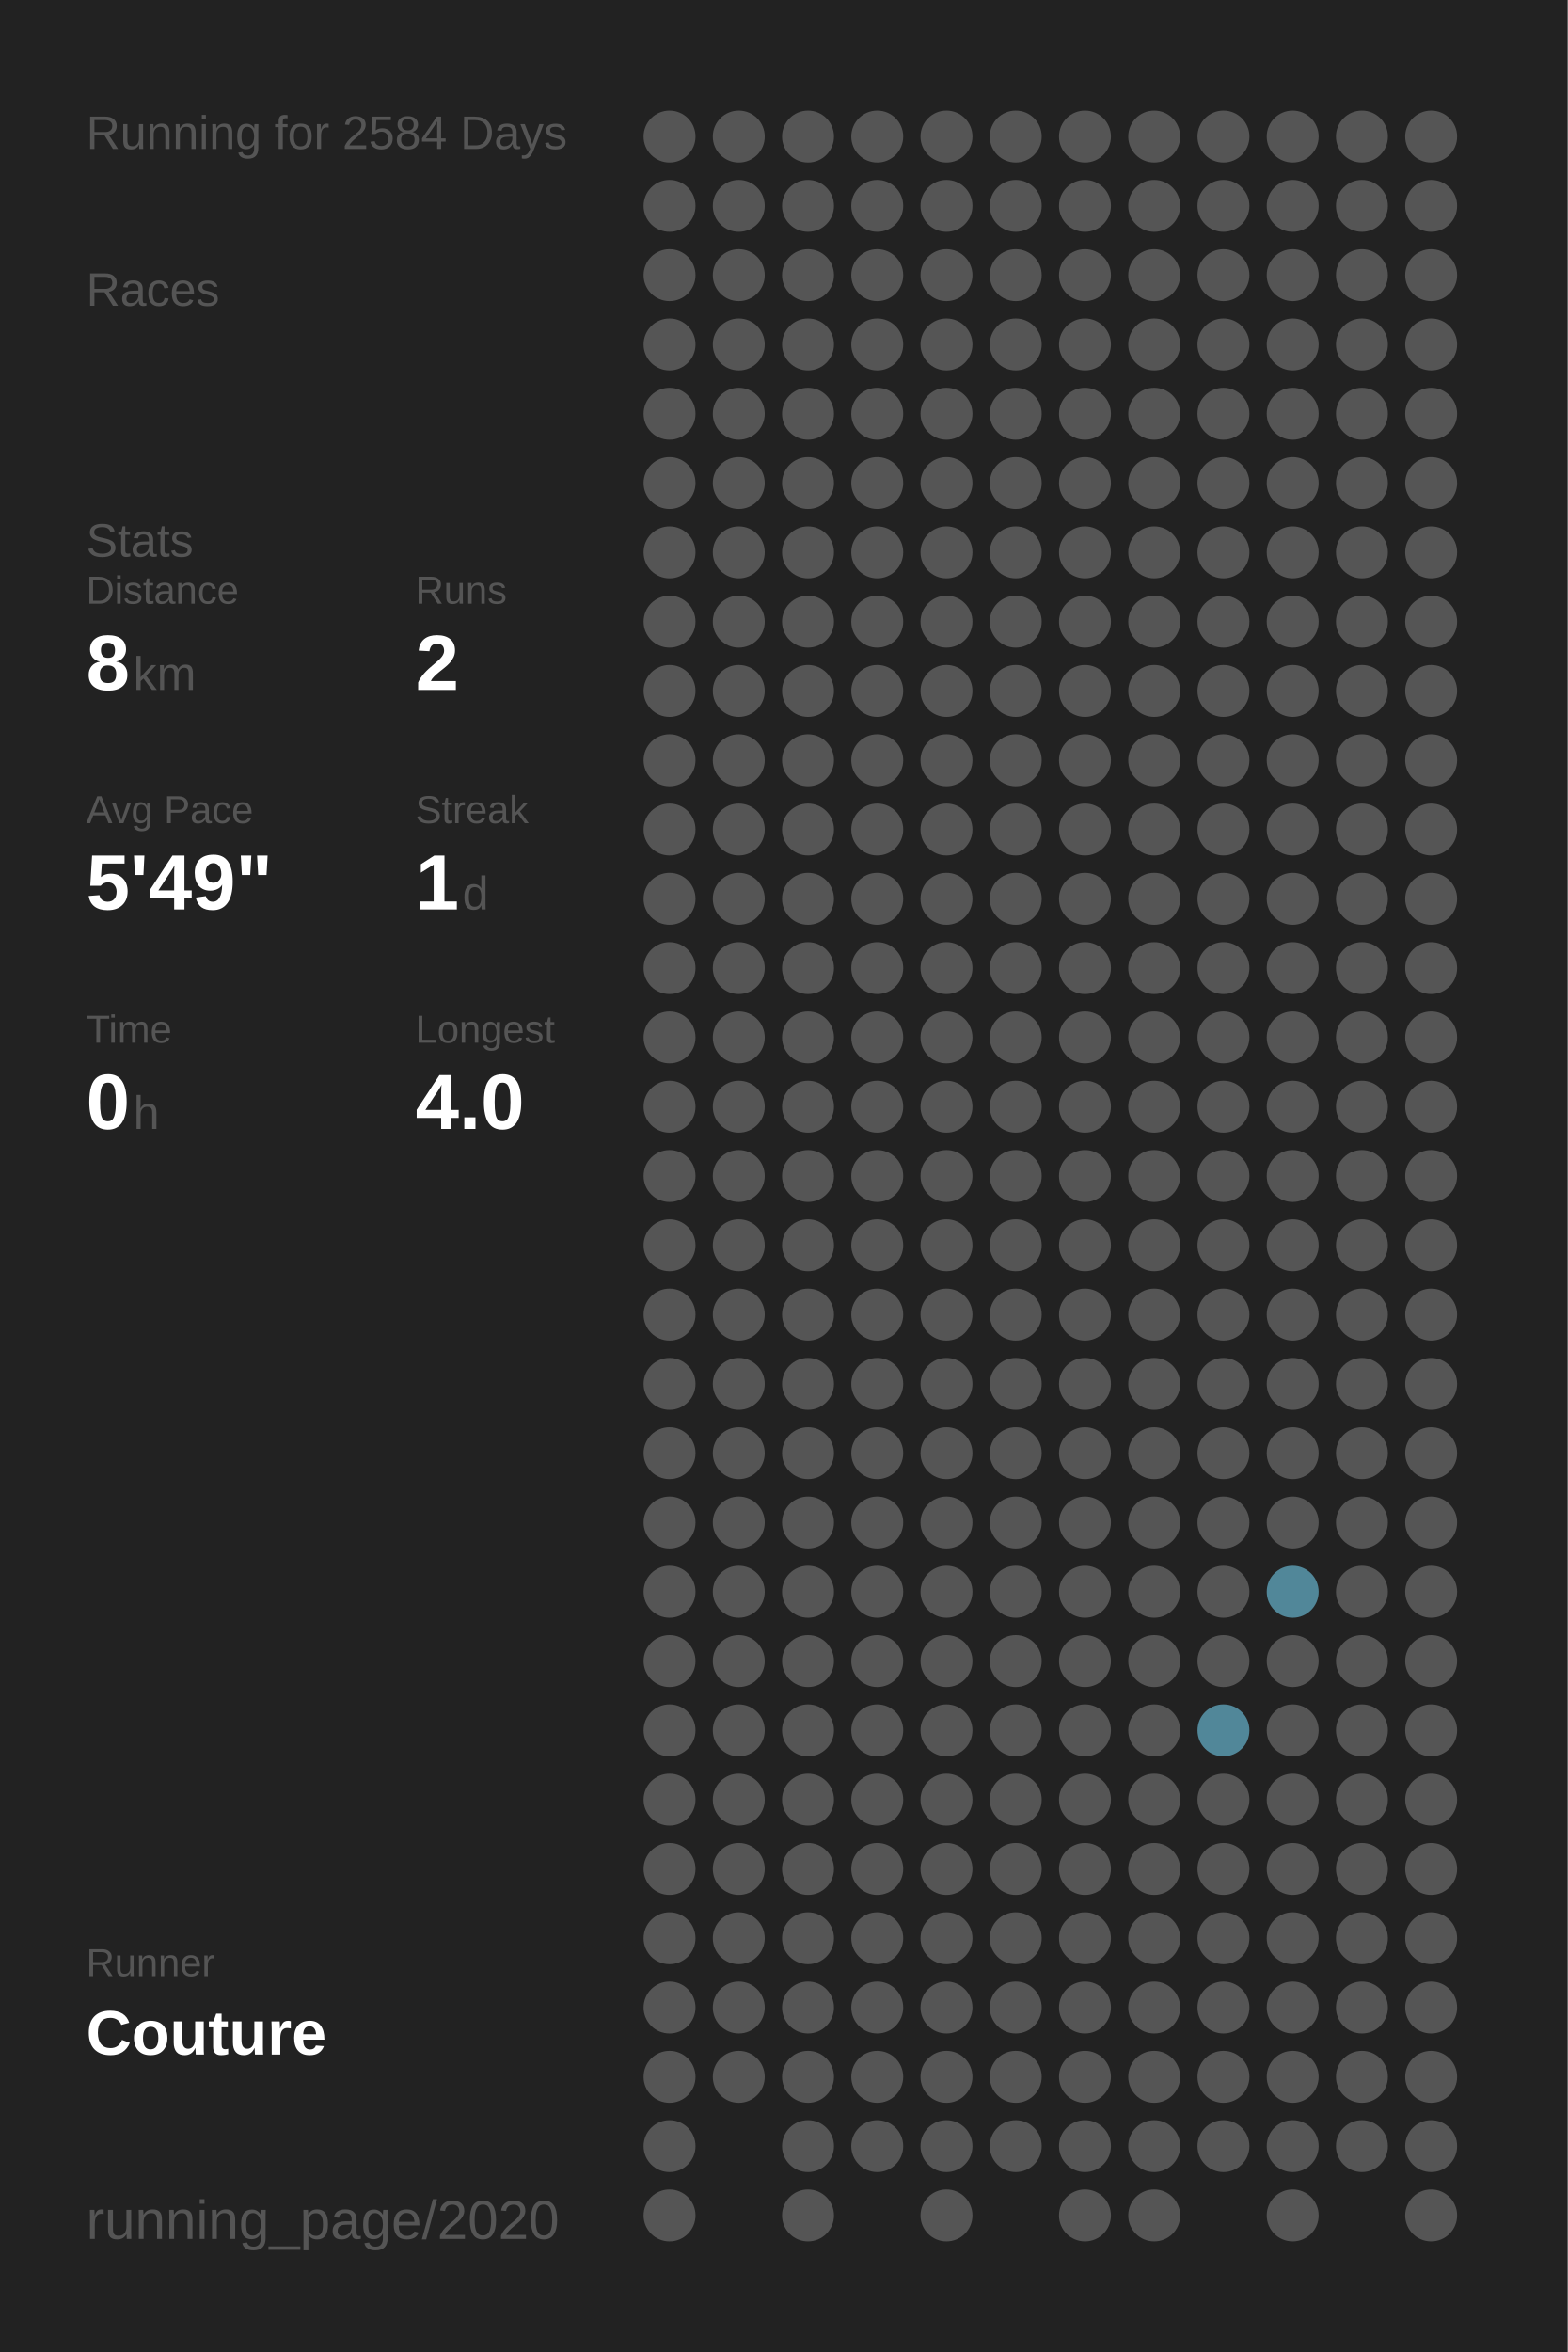
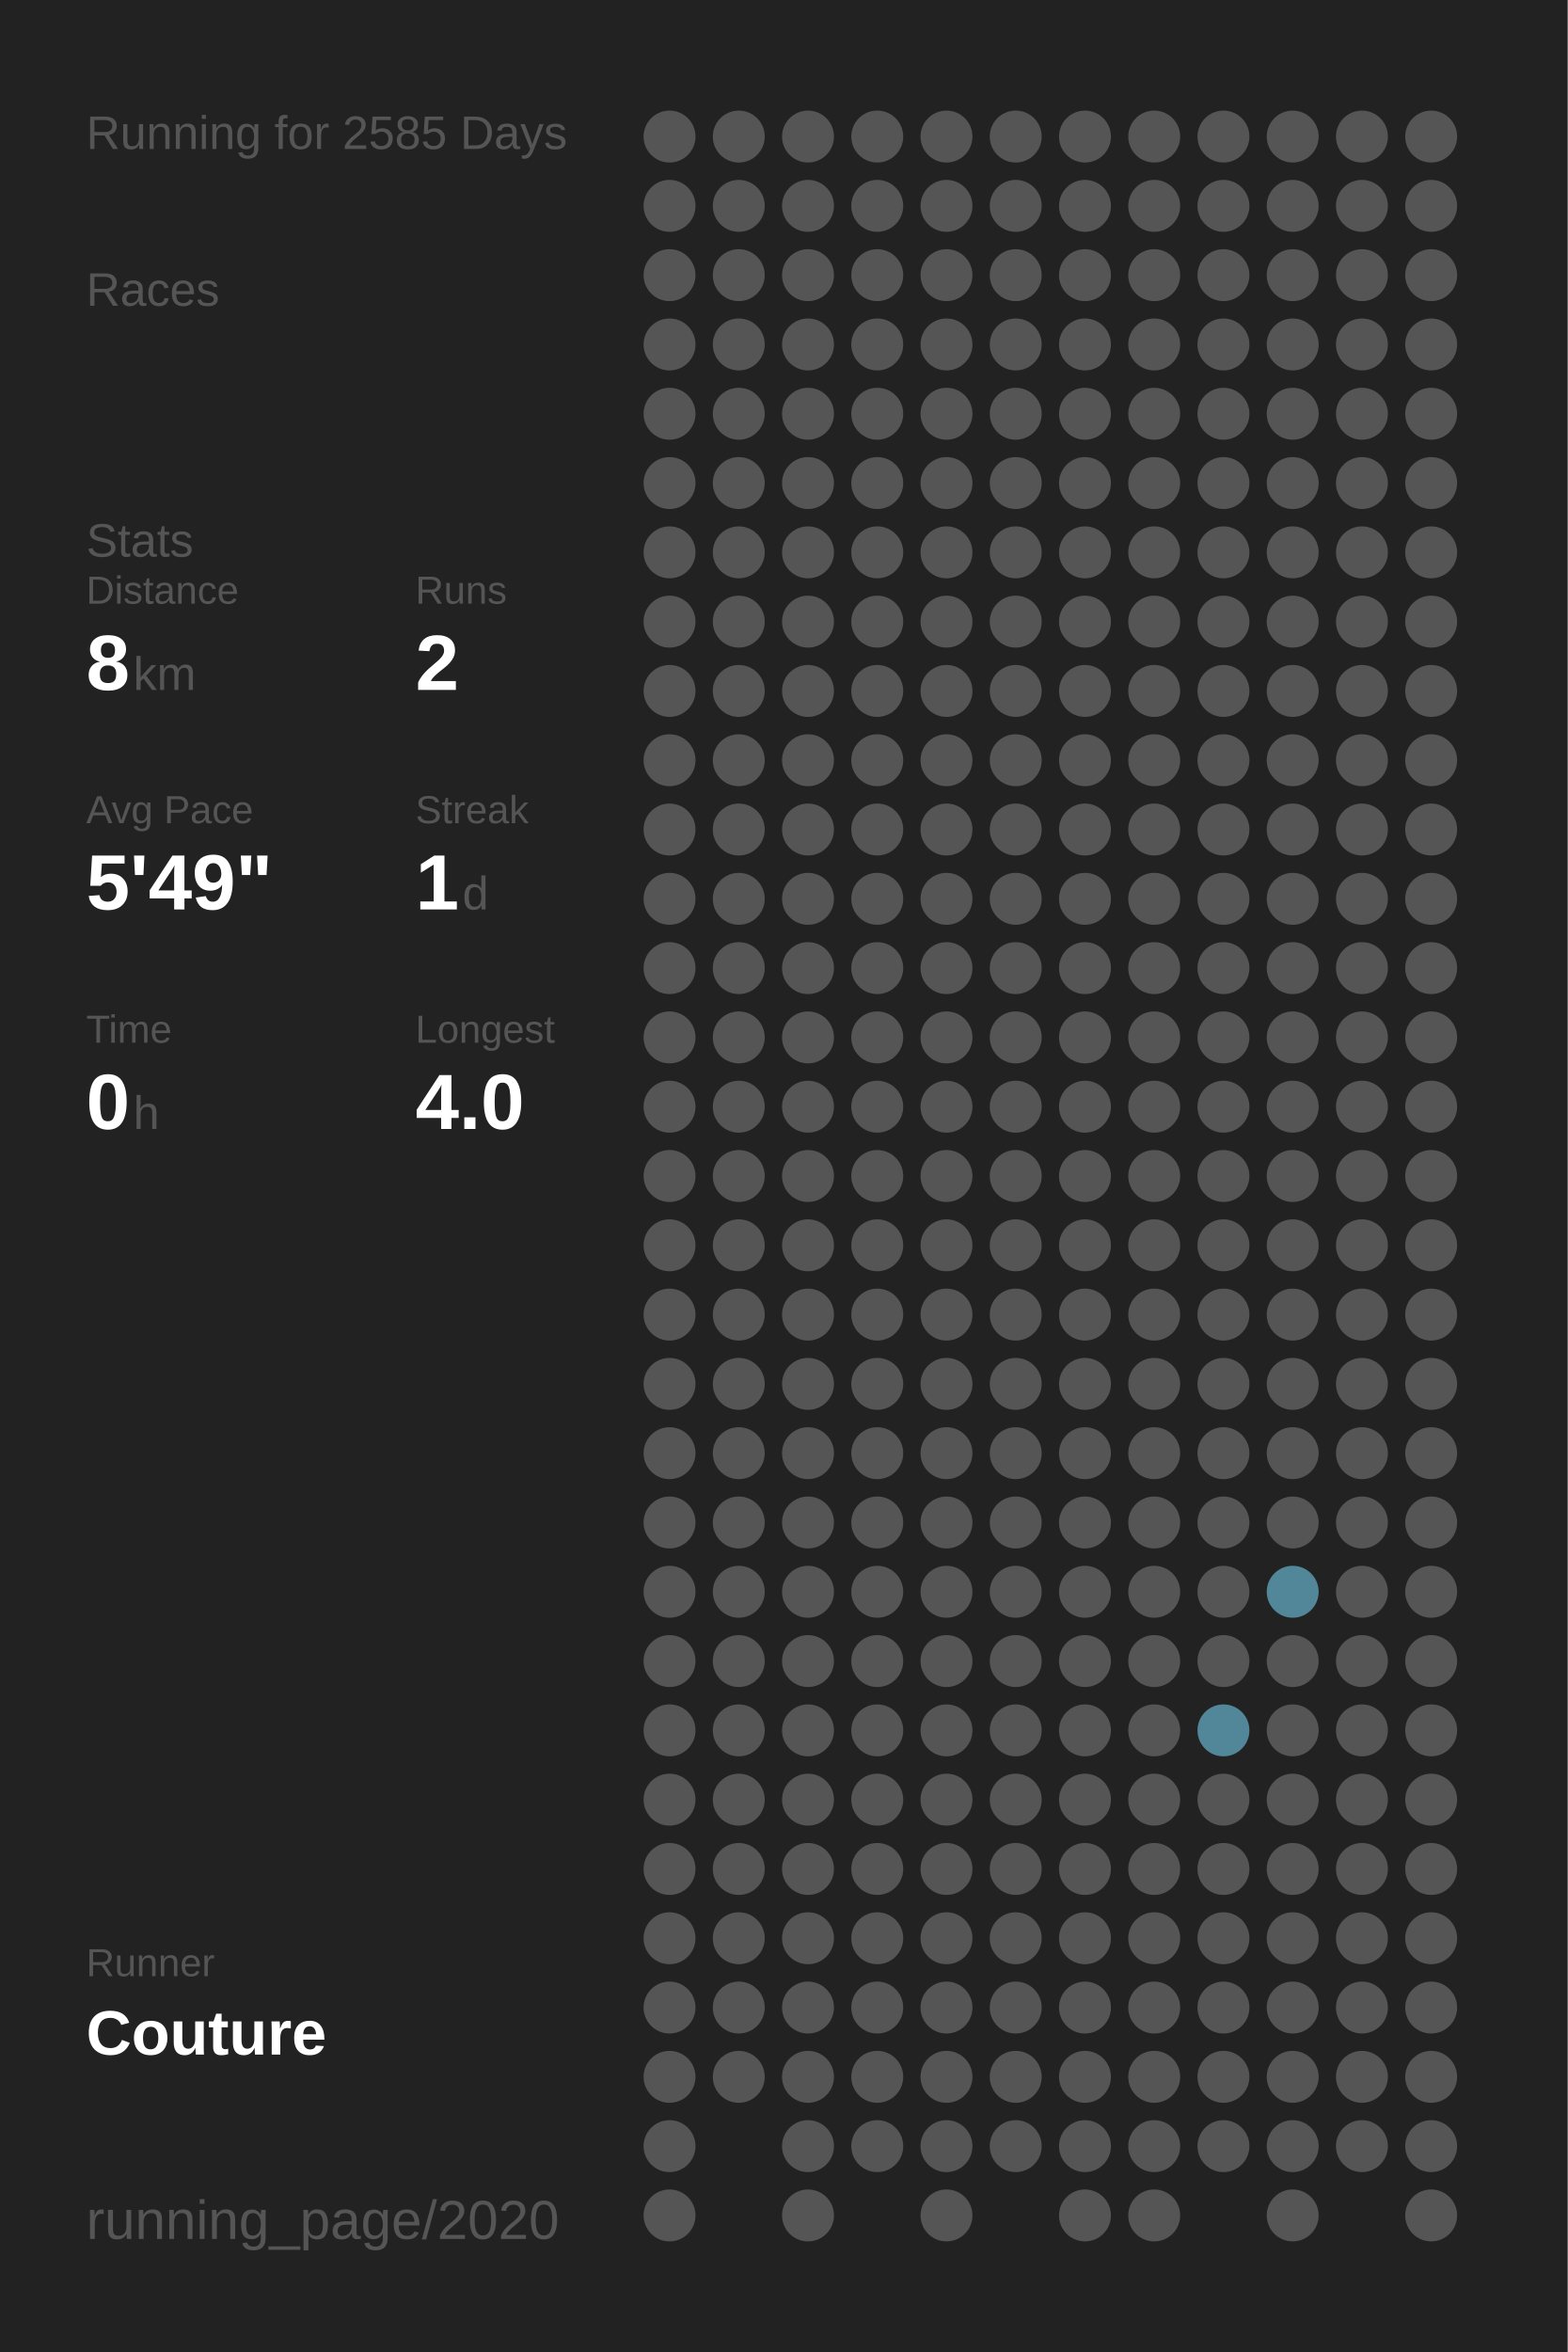
<svg xmlns="http://www.w3.org/2000/svg" baseProfile="full" height="300mm" version="1.1" viewBox="0,0,200,300" width="200mm">
  <defs />
  <rect fill="#222222" height="300" width="200" x="0" y="0" />
-   <text fill="#555555" style="font-size:6px; font-family:Arial;" x="11" y="19">Running for 2584 Days</text>
+   <text fill="#555555" style="font-size:6px; font-family:Arial;" x="11" y="19">Running for 2585 Days</text>
  <text fill="#555555" style="font-size:6px; font-family:Arial;" x="11" y="39">Races</text>
  <text fill="#555555" style="font-size:6px; font-family:Arial;" x="11" y="71">Stats</text>
  <text fill="#555555" style="font-size:5px; font-family:Arial;" x="11" y="77">Distance</text>
  <text fill="#FFFFFF" style="font-size:10px; font-family:Arial; font-weight:bold;" x="11" y="88">8</text>
  <text fill="#555555" style="font-size:6px; font-family:Arial;" x="17" y="88">km</text>
  <text fill="#555555" style="font-size:5px; font-family:Arial;" x="53" y="77">Runs</text>
  <text fill="#FFFFFF" style="font-size:10px; font-family:Arial; font-weight:bold;" x="53" y="88">2</text>
  <text fill="#555555" style="font-size:5px; font-family:Arial;" x="11" y="105">Avg Pace</text>
  <text fill="#FFFFFF" style="font-size:10px; font-family:Arial; font-weight:bold;" x="11" y="116">5'49"</text>
  <text fill="#555555" style="font-size:5px; font-family:Arial;" x="53" y="105">Streak</text>
  <text fill="#FFFFFF" style="font-size:10px; font-family:Arial; font-weight:bold;" x="53" y="116">1</text>
  <text fill="#555555" style="font-size:6px; font-family:Arial;" x="59" y="116">d</text>
  <text fill="#555555" style="font-size:5px; font-family:Arial;" x="11" y="133">Time</text>
  <text fill="#FFFFFF" style="font-size:10px; font-family:Arial; font-weight:bold;" x="11" y="144">0</text>
  <text fill="#555555" style="font-size:6px; font-family:Arial;" x="17" y="144">h</text>
  <text fill="#555555" style="font-size:5px; font-family:Arial;" x="53" y="133">Longest</text>
  <text fill="#FFFFFF" style="font-size:10px; font-family:Arial; font-weight:bold;" x="53" y="144">4.0</text>
  <text fill="#555555" style="font-size:5px; font-family:Arial;" x="11" y="252.065">Runner</text>
  <text fill="#FFFFFF" style="font-size:8px; font-family:Arial; font-weight:bold;" x="11" y="262.065">Couture</text>
  <text fill="#555555" style="font-size:7px; font-family:Arial;" x="11" y="285.581">running_page/2020</text>
  <circle cx="85.417" cy="17.419" fill="#555555" r="3.312" />
  <circle cx="85.417" cy="26.258" fill="#555555" r="3.312" />
  <circle cx="85.417" cy="35.097" fill="#555555" r="3.312" />
  <circle cx="85.417" cy="43.935" fill="#555555" r="3.312" />
  <circle cx="85.417" cy="52.774" fill="#555555" r="3.312" />
  <circle cx="85.417" cy="61.613" fill="#555555" r="3.312" />
  <circle cx="85.417" cy="70.452" fill="#555555" r="3.312" />
  <circle cx="85.417" cy="79.29" fill="#555555" r="3.312" />
  <circle cx="85.417" cy="88.129" fill="#555555" r="3.312" />
  <circle cx="85.417" cy="96.968" fill="#555555" r="3.312" />
  <circle cx="85.417" cy="105.806" fill="#555555" r="3.312" />
  <circle cx="85.417" cy="114.645" fill="#555555" r="3.312" />
  <circle cx="85.417" cy="123.484" fill="#555555" r="3.312" />
  <circle cx="85.417" cy="132.323" fill="#555555" r="3.312" />
  <circle cx="85.417" cy="141.161" fill="#555555" r="3.312" />
  <circle cx="85.417" cy="150" fill="#555555" r="3.312" />
  <circle cx="85.417" cy="158.839" fill="#555555" r="3.312" />
  <circle cx="85.417" cy="167.677" fill="#555555" r="3.312" />
  <circle cx="85.417" cy="176.516" fill="#555555" r="3.312" />
  <circle cx="85.417" cy="185.355" fill="#555555" r="3.312" />
  <circle cx="85.417" cy="194.194" fill="#555555" r="3.312" />
  <circle cx="85.417" cy="203.032" fill="#555555" r="3.312" />
  <circle cx="85.417" cy="211.871" fill="#555555" r="3.312" />
  <circle cx="85.417" cy="220.71" fill="#555555" r="3.312" />
  <circle cx="85.417" cy="229.548" fill="#555555" r="3.312" />
  <circle cx="85.417" cy="238.387" fill="#555555" r="3.312" />
  <circle cx="85.417" cy="247.226" fill="#555555" r="3.312" />
  <circle cx="85.417" cy="256.065" fill="#555555" r="3.312" />
  <circle cx="85.417" cy="264.903" fill="#555555" r="3.312" />
  <circle cx="85.417" cy="273.742" fill="#555555" r="3.312" />
  <circle cx="85.417" cy="282.581" fill="#555555" r="3.312" />
  <circle cx="94.25" cy="17.419" fill="#555555" r="3.312" />
  <circle cx="94.25" cy="26.258" fill="#555555" r="3.312" />
  <circle cx="94.25" cy="35.097" fill="#555555" r="3.312" />
  <circle cx="94.25" cy="43.935" fill="#555555" r="3.312" />
  <circle cx="94.25" cy="52.774" fill="#555555" r="3.312" />
  <circle cx="94.25" cy="61.613" fill="#555555" r="3.312" />
  <circle cx="94.25" cy="70.452" fill="#555555" r="3.312" />
  <circle cx="94.25" cy="79.29" fill="#555555" r="3.312" />
  <circle cx="94.25" cy="88.129" fill="#555555" r="3.312" />
  <circle cx="94.25" cy="96.968" fill="#555555" r="3.312" />
  <circle cx="94.25" cy="105.806" fill="#555555" r="3.312" />
  <circle cx="94.25" cy="114.645" fill="#555555" r="3.312" />
  <circle cx="94.25" cy="123.484" fill="#555555" r="3.312" />
  <circle cx="94.25" cy="132.323" fill="#555555" r="3.312" />
  <circle cx="94.25" cy="141.161" fill="#555555" r="3.312" />
  <circle cx="94.25" cy="150" fill="#555555" r="3.312" />
  <circle cx="94.25" cy="158.839" fill="#555555" r="3.312" />
  <circle cx="94.25" cy="167.677" fill="#555555" r="3.312" />
  <circle cx="94.25" cy="176.516" fill="#555555" r="3.312" />
  <circle cx="94.25" cy="185.355" fill="#555555" r="3.312" />
  <circle cx="94.25" cy="194.194" fill="#555555" r="3.312" />
  <circle cx="94.25" cy="203.032" fill="#555555" r="3.312" />
  <circle cx="94.25" cy="211.871" fill="#555555" r="3.312" />
  <circle cx="94.25" cy="220.71" fill="#555555" r="3.312" />
  <circle cx="94.25" cy="229.548" fill="#555555" r="3.312" />
  <circle cx="94.25" cy="238.387" fill="#555555" r="3.312" />
  <circle cx="94.25" cy="247.226" fill="#555555" r="3.312" />
  <circle cx="94.25" cy="256.065" fill="#555555" r="3.312" />
  <circle cx="94.25" cy="264.903" fill="#555555" r="3.312" />
  <circle cx="103.083" cy="17.419" fill="#555555" r="3.312" />
  <circle cx="103.083" cy="26.258" fill="#555555" r="3.312" />
  <circle cx="103.083" cy="35.097" fill="#555555" r="3.312" />
  <circle cx="103.083" cy="43.935" fill="#555555" r="3.312" />
  <circle cx="103.083" cy="52.774" fill="#555555" r="3.312" />
  <circle cx="103.083" cy="61.613" fill="#555555" r="3.312" />
  <circle cx="103.083" cy="70.452" fill="#555555" r="3.312" />
  <circle cx="103.083" cy="79.29" fill="#555555" r="3.312" />
  <circle cx="103.083" cy="88.129" fill="#555555" r="3.312" />
  <circle cx="103.083" cy="96.968" fill="#555555" r="3.312" />
  <circle cx="103.083" cy="105.806" fill="#555555" r="3.312" />
  <circle cx="103.083" cy="114.645" fill="#555555" r="3.312" />
  <circle cx="103.083" cy="123.484" fill="#555555" r="3.312" />
  <circle cx="103.083" cy="132.323" fill="#555555" r="3.312" />
  <circle cx="103.083" cy="141.161" fill="#555555" r="3.312" />
  <circle cx="103.083" cy="150" fill="#555555" r="3.312" />
  <circle cx="103.083" cy="158.839" fill="#555555" r="3.312" />
  <circle cx="103.083" cy="167.677" fill="#555555" r="3.312" />
  <circle cx="103.083" cy="176.516" fill="#555555" r="3.312" />
  <circle cx="103.083" cy="185.355" fill="#555555" r="3.312" />
  <circle cx="103.083" cy="194.194" fill="#555555" r="3.312" />
  <circle cx="103.083" cy="203.032" fill="#555555" r="3.312" />
  <circle cx="103.083" cy="211.871" fill="#555555" r="3.312" />
  <circle cx="103.083" cy="220.71" fill="#555555" r="3.312" />
  <circle cx="103.083" cy="229.548" fill="#555555" r="3.312" />
  <circle cx="103.083" cy="238.387" fill="#555555" r="3.312" />
  <circle cx="103.083" cy="247.226" fill="#555555" r="3.312" />
  <circle cx="103.083" cy="256.065" fill="#555555" r="3.312" />
  <circle cx="103.083" cy="264.903" fill="#555555" r="3.312" />
  <circle cx="103.083" cy="273.742" fill="#555555" r="3.312" />
  <circle cx="103.083" cy="282.581" fill="#555555" r="3.312" />
  <circle cx="111.917" cy="17.419" fill="#555555" r="3.312" />
  <circle cx="111.917" cy="26.258" fill="#555555" r="3.312" />
  <circle cx="111.917" cy="35.097" fill="#555555" r="3.312" />
  <circle cx="111.917" cy="43.935" fill="#555555" r="3.312" />
  <circle cx="111.917" cy="52.774" fill="#555555" r="3.312" />
  <circle cx="111.917" cy="61.613" fill="#555555" r="3.312" />
  <circle cx="111.917" cy="70.452" fill="#555555" r="3.312" />
  <circle cx="111.917" cy="79.29" fill="#555555" r="3.312" />
  <circle cx="111.917" cy="88.129" fill="#555555" r="3.312" />
  <circle cx="111.917" cy="96.968" fill="#555555" r="3.312" />
  <circle cx="111.917" cy="105.806" fill="#555555" r="3.312" />
  <circle cx="111.917" cy="114.645" fill="#555555" r="3.312" />
  <circle cx="111.917" cy="123.484" fill="#555555" r="3.312" />
  <circle cx="111.917" cy="132.323" fill="#555555" r="3.312" />
  <circle cx="111.917" cy="141.161" fill="#555555" r="3.312" />
  <circle cx="111.917" cy="150" fill="#555555" r="3.312" />
  <circle cx="111.917" cy="158.839" fill="#555555" r="3.312" />
  <circle cx="111.917" cy="167.677" fill="#555555" r="3.312" />
  <circle cx="111.917" cy="176.516" fill="#555555" r="3.312" />
  <circle cx="111.917" cy="185.355" fill="#555555" r="3.312" />
  <circle cx="111.917" cy="194.194" fill="#555555" r="3.312" />
  <circle cx="111.917" cy="203.032" fill="#555555" r="3.312" />
  <circle cx="111.917" cy="211.871" fill="#555555" r="3.312" />
  <circle cx="111.917" cy="220.71" fill="#555555" r="3.312" />
  <circle cx="111.917" cy="229.548" fill="#555555" r="3.312" />
  <circle cx="111.917" cy="238.387" fill="#555555" r="3.312" />
  <circle cx="111.917" cy="247.226" fill="#555555" r="3.312" />
  <circle cx="111.917" cy="256.065" fill="#555555" r="3.312" />
  <circle cx="111.917" cy="264.903" fill="#555555" r="3.312" />
  <circle cx="111.917" cy="273.742" fill="#555555" r="3.312" />
  <circle cx="120.75" cy="17.419" fill="#555555" r="3.312" />
  <circle cx="120.75" cy="26.258" fill="#555555" r="3.312" />
  <circle cx="120.75" cy="35.097" fill="#555555" r="3.312" />
  <circle cx="120.75" cy="43.935" fill="#555555" r="3.312" />
  <circle cx="120.75" cy="52.774" fill="#555555" r="3.312" />
  <circle cx="120.75" cy="61.613" fill="#555555" r="3.312" />
  <circle cx="120.75" cy="70.452" fill="#555555" r="3.312" />
  <circle cx="120.75" cy="79.29" fill="#555555" r="3.312" />
  <circle cx="120.75" cy="88.129" fill="#555555" r="3.312" />
  <circle cx="120.75" cy="96.968" fill="#555555" r="3.312" />
  <circle cx="120.75" cy="105.806" fill="#555555" r="3.312" />
  <circle cx="120.75" cy="114.645" fill="#555555" r="3.312" />
  <circle cx="120.75" cy="123.484" fill="#555555" r="3.312" />
  <circle cx="120.75" cy="132.323" fill="#555555" r="3.312" />
  <circle cx="120.75" cy="141.161" fill="#555555" r="3.312" />
  <circle cx="120.75" cy="150" fill="#555555" r="3.312" />
  <circle cx="120.75" cy="158.839" fill="#555555" r="3.312" />
  <circle cx="120.75" cy="167.677" fill="#555555" r="3.312" />
  <circle cx="120.75" cy="176.516" fill="#555555" r="3.312" />
  <circle cx="120.75" cy="185.355" fill="#555555" r="3.312" />
  <circle cx="120.75" cy="194.194" fill="#555555" r="3.312" />
  <circle cx="120.75" cy="203.032" fill="#555555" r="3.312" />
  <circle cx="120.75" cy="211.871" fill="#555555" r="3.312" />
  <circle cx="120.75" cy="220.71" fill="#555555" r="3.312" />
  <circle cx="120.75" cy="229.548" fill="#555555" r="3.312" />
  <circle cx="120.75" cy="238.387" fill="#555555" r="3.312" />
  <circle cx="120.75" cy="247.226" fill="#555555" r="3.312" />
  <circle cx="120.75" cy="256.065" fill="#555555" r="3.312" />
  <circle cx="120.75" cy="264.903" fill="#555555" r="3.312" />
  <circle cx="120.75" cy="273.742" fill="#555555" r="3.312" />
  <circle cx="120.75" cy="282.581" fill="#555555" r="3.312" />
  <circle cx="129.583" cy="17.419" fill="#555555" r="3.312" />
  <circle cx="129.583" cy="26.258" fill="#555555" r="3.312" />
  <circle cx="129.583" cy="35.097" fill="#555555" r="3.312" />
  <circle cx="129.583" cy="43.935" fill="#555555" r="3.312" />
  <circle cx="129.583" cy="52.774" fill="#555555" r="3.312" />
  <circle cx="129.583" cy="61.613" fill="#555555" r="3.312" />
  <circle cx="129.583" cy="70.452" fill="#555555" r="3.312" />
  <circle cx="129.583" cy="79.29" fill="#555555" r="3.312" />
  <circle cx="129.583" cy="88.129" fill="#555555" r="3.312" />
  <circle cx="129.583" cy="96.968" fill="#555555" r="3.312" />
  <circle cx="129.583" cy="105.806" fill="#555555" r="3.312" />
  <circle cx="129.583" cy="114.645" fill="#555555" r="3.312" />
  <circle cx="129.583" cy="123.484" fill="#555555" r="3.312" />
  <circle cx="129.583" cy="132.323" fill="#555555" r="3.312" />
  <circle cx="129.583" cy="141.161" fill="#555555" r="3.312" />
  <circle cx="129.583" cy="150" fill="#555555" r="3.312" />
  <circle cx="129.583" cy="158.839" fill="#555555" r="3.312" />
  <circle cx="129.583" cy="167.677" fill="#555555" r="3.312" />
  <circle cx="129.583" cy="176.516" fill="#555555" r="3.312" />
  <circle cx="129.583" cy="185.355" fill="#555555" r="3.312" />
  <circle cx="129.583" cy="194.194" fill="#555555" r="3.312" />
  <circle cx="129.583" cy="203.032" fill="#555555" r="3.312" />
  <circle cx="129.583" cy="211.871" fill="#555555" r="3.312" />
  <circle cx="129.583" cy="220.71" fill="#555555" r="3.312" />
  <circle cx="129.583" cy="229.548" fill="#555555" r="3.312" />
  <circle cx="129.583" cy="238.387" fill="#555555" r="3.312" />
  <circle cx="129.583" cy="247.226" fill="#555555" r="3.312" />
  <circle cx="129.583" cy="256.065" fill="#555555" r="3.312" />
  <circle cx="129.583" cy="264.903" fill="#555555" r="3.312" />
  <circle cx="129.583" cy="273.742" fill="#555555" r="3.312" />
  <circle cx="138.417" cy="17.419" fill="#555555" r="3.312" />
  <circle cx="138.417" cy="26.258" fill="#555555" r="3.312" />
  <circle cx="138.417" cy="35.097" fill="#555555" r="3.312" />
  <circle cx="138.417" cy="43.935" fill="#555555" r="3.312" />
  <circle cx="138.417" cy="52.774" fill="#555555" r="3.312" />
  <circle cx="138.417" cy="61.613" fill="#555555" r="3.312" />
  <circle cx="138.417" cy="70.452" fill="#555555" r="3.312" />
  <circle cx="138.417" cy="79.29" fill="#555555" r="3.312" />
  <circle cx="138.417" cy="88.129" fill="#555555" r="3.312" />
  <circle cx="138.417" cy="96.968" fill="#555555" r="3.312" />
  <circle cx="138.417" cy="105.806" fill="#555555" r="3.312" />
  <circle cx="138.417" cy="114.645" fill="#555555" r="3.312" />
  <circle cx="138.417" cy="123.484" fill="#555555" r="3.312" />
  <circle cx="138.417" cy="132.323" fill="#555555" r="3.312" />
  <circle cx="138.417" cy="141.161" fill="#555555" r="3.312" />
  <circle cx="138.417" cy="150" fill="#555555" r="3.312" />
  <circle cx="138.417" cy="158.839" fill="#555555" r="3.312" />
  <circle cx="138.417" cy="167.677" fill="#555555" r="3.312" />
  <circle cx="138.417" cy="176.516" fill="#555555" r="3.312" />
  <circle cx="138.417" cy="185.355" fill="#555555" r="3.312" />
  <circle cx="138.417" cy="194.194" fill="#555555" r="3.312" />
  <circle cx="138.417" cy="203.032" fill="#555555" r="3.312" />
  <circle cx="138.417" cy="211.871" fill="#555555" r="3.312" />
  <circle cx="138.417" cy="220.71" fill="#555555" r="3.312" />
  <circle cx="138.417" cy="229.548" fill="#555555" r="3.312" />
  <circle cx="138.417" cy="238.387" fill="#555555" r="3.312" />
  <circle cx="138.417" cy="247.226" fill="#555555" r="3.312" />
  <circle cx="138.417" cy="256.065" fill="#555555" r="3.312" />
  <circle cx="138.417" cy="264.903" fill="#555555" r="3.312" />
  <circle cx="138.417" cy="273.742" fill="#555555" r="3.312" />
  <circle cx="138.417" cy="282.581" fill="#555555" r="3.312" />
  <circle cx="147.25" cy="17.419" fill="#555555" r="3.312" />
  <circle cx="147.25" cy="26.258" fill="#555555" r="3.312" />
  <circle cx="147.25" cy="35.097" fill="#555555" r="3.312" />
  <circle cx="147.25" cy="43.935" fill="#555555" r="3.312" />
  <circle cx="147.25" cy="52.774" fill="#555555" r="3.312" />
  <circle cx="147.25" cy="61.613" fill="#555555" r="3.312" />
  <circle cx="147.25" cy="70.452" fill="#555555" r="3.312" />
  <circle cx="147.25" cy="79.29" fill="#555555" r="3.312" />
  <circle cx="147.25" cy="88.129" fill="#555555" r="3.312" />
  <circle cx="147.25" cy="96.968" fill="#555555" r="3.312" />
  <circle cx="147.25" cy="105.806" fill="#555555" r="3.312" />
  <circle cx="147.25" cy="114.645" fill="#555555" r="3.312" />
  <circle cx="147.25" cy="123.484" fill="#555555" r="3.312" />
  <circle cx="147.25" cy="132.323" fill="#555555" r="3.312" />
  <circle cx="147.25" cy="141.161" fill="#555555" r="3.312" />
  <circle cx="147.25" cy="150" fill="#555555" r="3.312" />
  <circle cx="147.25" cy="158.839" fill="#555555" r="3.312" />
  <circle cx="147.25" cy="167.677" fill="#555555" r="3.312" />
  <circle cx="147.25" cy="176.516" fill="#555555" r="3.312" />
  <circle cx="147.25" cy="185.355" fill="#555555" r="3.312" />
  <circle cx="147.25" cy="194.194" fill="#555555" r="3.312" />
  <circle cx="147.25" cy="203.032" fill="#555555" r="3.312" />
  <circle cx="147.25" cy="211.871" fill="#555555" r="3.312" />
  <circle cx="147.25" cy="220.71" fill="#555555" r="3.312" />
  <circle cx="147.25" cy="229.548" fill="#555555" r="3.312" />
  <circle cx="147.25" cy="238.387" fill="#555555" r="3.312" />
  <circle cx="147.25" cy="247.226" fill="#555555" r="3.312" />
  <circle cx="147.25" cy="256.065" fill="#555555" r="3.312" />
  <circle cx="147.25" cy="264.903" fill="#555555" r="3.312" />
  <circle cx="147.25" cy="273.742" fill="#555555" r="3.312" />
  <circle cx="147.25" cy="282.581" fill="#555555" r="3.312" />
  <circle cx="156.083" cy="17.419" fill="#555555" r="3.312" />
  <circle cx="156.083" cy="26.258" fill="#555555" r="3.312" />
  <circle cx="156.083" cy="35.097" fill="#555555" r="3.312" />
  <circle cx="156.083" cy="43.935" fill="#555555" r="3.312" />
  <circle cx="156.083" cy="52.774" fill="#555555" r="3.312" />
  <circle cx="156.083" cy="61.613" fill="#555555" r="3.312" />
  <circle cx="156.083" cy="70.452" fill="#555555" r="3.312" />
  <circle cx="156.083" cy="79.29" fill="#555555" r="3.312" />
  <circle cx="156.083" cy="88.129" fill="#555555" r="3.312" />
  <circle cx="156.083" cy="96.968" fill="#555555" r="3.312" />
  <circle cx="156.083" cy="105.806" fill="#555555" r="3.312" />
  <circle cx="156.083" cy="114.645" fill="#555555" r="3.312" />
  <circle cx="156.083" cy="123.484" fill="#555555" r="3.312" />
  <circle cx="156.083" cy="132.323" fill="#555555" r="3.312" />
  <circle cx="156.083" cy="141.161" fill="#555555" r="3.312" />
  <circle cx="156.083" cy="150" fill="#555555" r="3.312" />
  <circle cx="156.083" cy="158.839" fill="#555555" r="3.312" />
  <circle cx="156.083" cy="167.677" fill="#555555" r="3.312" />
  <circle cx="156.083" cy="176.516" fill="#555555" r="3.312" />
  <circle cx="156.083" cy="185.355" fill="#555555" r="3.312" />
  <circle cx="156.083" cy="194.194" fill="#555555" r="3.312" />
  <circle cx="156.083" cy="203.032" fill="#555555" r="3.312" />
  <circle cx="156.083" cy="211.871" fill="#555555" r="3.312" />
  <circle cx="156.083" cy="220.71" fill="#518799" r="3.312" />
  <circle cx="156.083" cy="229.548" fill="#555555" r="3.312" />
  <circle cx="156.083" cy="238.387" fill="#555555" r="3.312" />
  <circle cx="156.083" cy="247.226" fill="#555555" r="3.312" />
  <circle cx="156.083" cy="256.065" fill="#555555" r="3.312" />
  <circle cx="156.083" cy="264.903" fill="#555555" r="3.312" />
  <circle cx="156.083" cy="273.742" fill="#555555" r="3.312" />
  <circle cx="164.917" cy="17.419" fill="#555555" r="3.312" />
  <circle cx="164.917" cy="26.258" fill="#555555" r="3.312" />
  <circle cx="164.917" cy="35.097" fill="#555555" r="3.312" />
  <circle cx="164.917" cy="43.935" fill="#555555" r="3.312" />
  <circle cx="164.917" cy="52.774" fill="#555555" r="3.312" />
  <circle cx="164.917" cy="61.613" fill="#555555" r="3.312" />
  <circle cx="164.917" cy="70.452" fill="#555555" r="3.312" />
  <circle cx="164.917" cy="79.29" fill="#555555" r="3.312" />
  <circle cx="164.917" cy="88.129" fill="#555555" r="3.312" />
  <circle cx="164.917" cy="96.968" fill="#555555" r="3.312" />
  <circle cx="164.917" cy="105.806" fill="#555555" r="3.312" />
  <circle cx="164.917" cy="114.645" fill="#555555" r="3.312" />
  <circle cx="164.917" cy="123.484" fill="#555555" r="3.312" />
  <circle cx="164.917" cy="132.323" fill="#555555" r="3.312" />
  <circle cx="164.917" cy="141.161" fill="#555555" r="3.312" />
  <circle cx="164.917" cy="150" fill="#555555" r="3.312" />
  <circle cx="164.917" cy="158.839" fill="#555555" r="3.312" />
  <circle cx="164.917" cy="167.677" fill="#555555" r="3.312" />
  <circle cx="164.917" cy="176.516" fill="#555555" r="3.312" />
  <circle cx="164.917" cy="185.355" fill="#555555" r="3.312" />
  <circle cx="164.917" cy="194.194" fill="#555555" r="3.312" />
  <circle cx="164.917" cy="203.032" fill="#518799" r="3.312" />
  <circle cx="164.917" cy="211.871" fill="#555555" r="3.312" />
  <circle cx="164.917" cy="220.71" fill="#555555" r="3.312" />
  <circle cx="164.917" cy="229.548" fill="#555555" r="3.312" />
  <circle cx="164.917" cy="238.387" fill="#555555" r="3.312" />
  <circle cx="164.917" cy="247.226" fill="#555555" r="3.312" />
  <circle cx="164.917" cy="256.065" fill="#555555" r="3.312" />
  <circle cx="164.917" cy="264.903" fill="#555555" r="3.312" />
  <circle cx="164.917" cy="273.742" fill="#555555" r="3.312" />
  <circle cx="164.917" cy="282.581" fill="#555555" r="3.312" />
  <circle cx="173.75" cy="17.419" fill="#555555" r="3.312" />
  <circle cx="173.75" cy="26.258" fill="#555555" r="3.312" />
  <circle cx="173.75" cy="35.097" fill="#555555" r="3.312" />
  <circle cx="173.75" cy="43.935" fill="#555555" r="3.312" />
  <circle cx="173.75" cy="52.774" fill="#555555" r="3.312" />
  <circle cx="173.75" cy="61.613" fill="#555555" r="3.312" />
  <circle cx="173.75" cy="70.452" fill="#555555" r="3.312" />
  <circle cx="173.75" cy="79.29" fill="#555555" r="3.312" />
  <circle cx="173.75" cy="88.129" fill="#555555" r="3.312" />
  <circle cx="173.75" cy="96.968" fill="#555555" r="3.312" />
  <circle cx="173.75" cy="105.806" fill="#555555" r="3.312" />
  <circle cx="173.75" cy="114.645" fill="#555555" r="3.312" />
  <circle cx="173.75" cy="123.484" fill="#555555" r="3.312" />
  <circle cx="173.75" cy="132.323" fill="#555555" r="3.312" />
  <circle cx="173.75" cy="141.161" fill="#555555" r="3.312" />
  <circle cx="173.75" cy="150" fill="#555555" r="3.312" />
  <circle cx="173.75" cy="158.839" fill="#555555" r="3.312" />
  <circle cx="173.75" cy="167.677" fill="#555555" r="3.312" />
  <circle cx="173.75" cy="176.516" fill="#555555" r="3.312" />
  <circle cx="173.75" cy="185.355" fill="#555555" r="3.312" />
  <circle cx="173.75" cy="194.194" fill="#555555" r="3.312" />
  <circle cx="173.75" cy="203.032" fill="#555555" r="3.312" />
  <circle cx="173.75" cy="211.871" fill="#555555" r="3.312" />
  <circle cx="173.75" cy="220.71" fill="#555555" r="3.312" />
  <circle cx="173.75" cy="229.548" fill="#555555" r="3.312" />
  <circle cx="173.75" cy="238.387" fill="#555555" r="3.312" />
  <circle cx="173.75" cy="247.226" fill="#555555" r="3.312" />
  <circle cx="173.75" cy="256.065" fill="#555555" r="3.312" />
  <circle cx="173.75" cy="264.903" fill="#555555" r="3.312" />
  <circle cx="173.75" cy="273.742" fill="#555555" r="3.312" />
  <circle cx="182.583" cy="17.419" fill="#555555" r="3.312" />
  <circle cx="182.583" cy="26.258" fill="#555555" r="3.312" />
  <circle cx="182.583" cy="35.097" fill="#555555" r="3.312" />
  <circle cx="182.583" cy="43.935" fill="#555555" r="3.312" />
  <circle cx="182.583" cy="52.774" fill="#555555" r="3.312" />
  <circle cx="182.583" cy="61.613" fill="#555555" r="3.312" />
  <circle cx="182.583" cy="70.452" fill="#555555" r="3.312" />
  <circle cx="182.583" cy="79.29" fill="#555555" r="3.312" />
  <circle cx="182.583" cy="88.129" fill="#555555" r="3.312" />
  <circle cx="182.583" cy="96.968" fill="#555555" r="3.312" />
  <circle cx="182.583" cy="105.806" fill="#555555" r="3.312" />
  <circle cx="182.583" cy="114.645" fill="#555555" r="3.312" />
  <circle cx="182.583" cy="123.484" fill="#555555" r="3.312" />
  <circle cx="182.583" cy="132.323" fill="#555555" r="3.312" />
  <circle cx="182.583" cy="141.161" fill="#555555" r="3.312" />
  <circle cx="182.583" cy="150" fill="#555555" r="3.312" />
  <circle cx="182.583" cy="158.839" fill="#555555" r="3.312" />
  <circle cx="182.583" cy="167.677" fill="#555555" r="3.312" />
  <circle cx="182.583" cy="176.516" fill="#555555" r="3.312" />
  <circle cx="182.583" cy="185.355" fill="#555555" r="3.312" />
  <circle cx="182.583" cy="194.194" fill="#555555" r="3.312" />
  <circle cx="182.583" cy="203.032" fill="#555555" r="3.312" />
  <circle cx="182.583" cy="211.871" fill="#555555" r="3.312" />
  <circle cx="182.583" cy="220.71" fill="#555555" r="3.312" />
  <circle cx="182.583" cy="229.548" fill="#555555" r="3.312" />
  <circle cx="182.583" cy="238.387" fill="#555555" r="3.312" />
  <circle cx="182.583" cy="247.226" fill="#555555" r="3.312" />
  <circle cx="182.583" cy="256.065" fill="#555555" r="3.312" />
  <circle cx="182.583" cy="264.903" fill="#555555" r="3.312" />
  <circle cx="182.583" cy="273.742" fill="#555555" r="3.312" />
  <circle cx="182.583" cy="282.581" fill="#555555" r="3.312" />
</svg>
